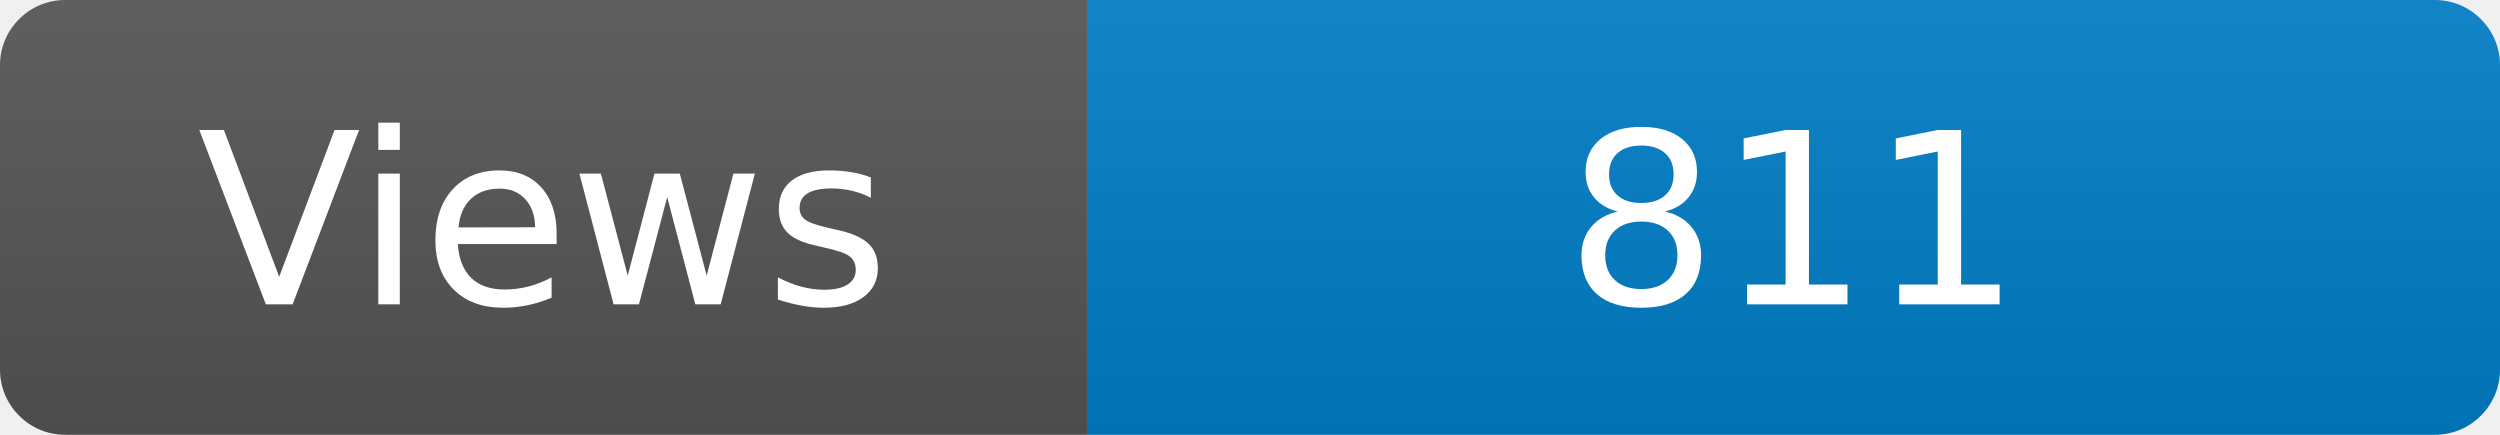
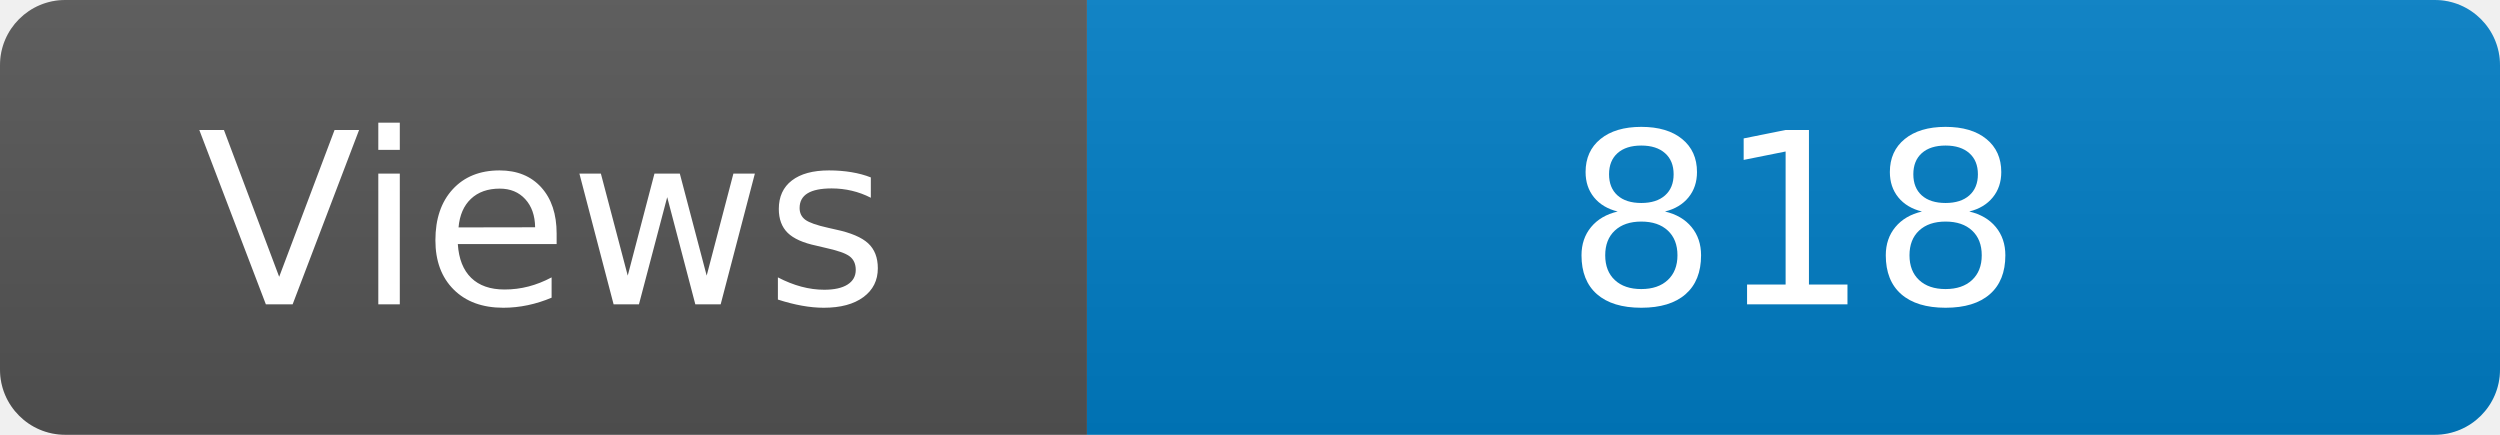
<svg xmlns="http://www.w3.org/2000/svg" width="115" height="20" role="img" aria-label="Maintained?: yes">
  <linearGradient id="s" x2="0" y2="100%">
    <stop offset="0" stop-color="#bbb" stop-opacity=".1" />
    <stop offset="1" stop-opacity=".1" />
  </linearGradient>
  <clipPath id="r">
    <rect width="115" height="20" rx="3" fill="#fff" />
  </clipPath>
  <g clip-path="url(#r)">
    <rect width="50" height="20" fill="#555" />
    <rect x="50" width="160" height="20" fill="#007ec6" />
    <rect width="115" height="20" fill="url(#s)" />
  </g>
  <g fill="#fff" text-anchor="middle" font-family="Verdana,Geneva,DejaVu Sans,sans-serif" font-size="110">
    <text x="250" y="140" transform="scale(.1)" fill="#fff">Views</text>
-     <text x="825" y="140" transform="scale(.1)" fill="#fff">811</text>
+     <text x="825" y="140" transform="scale(.1)" fill="#fff">818</text>
  </g>
</svg>
